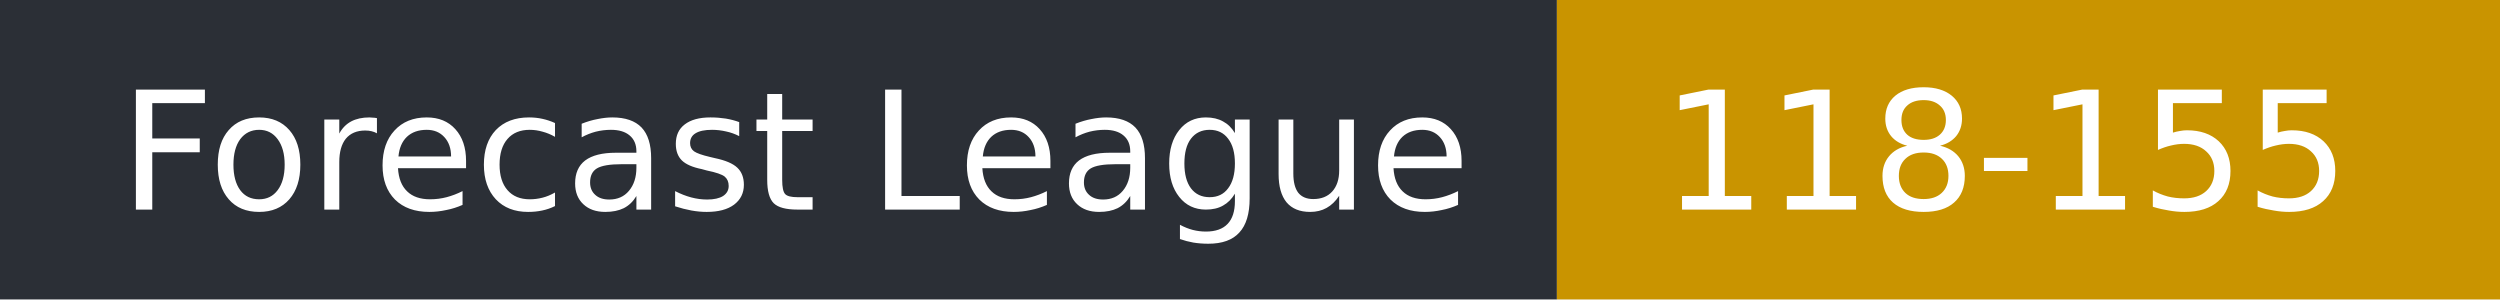
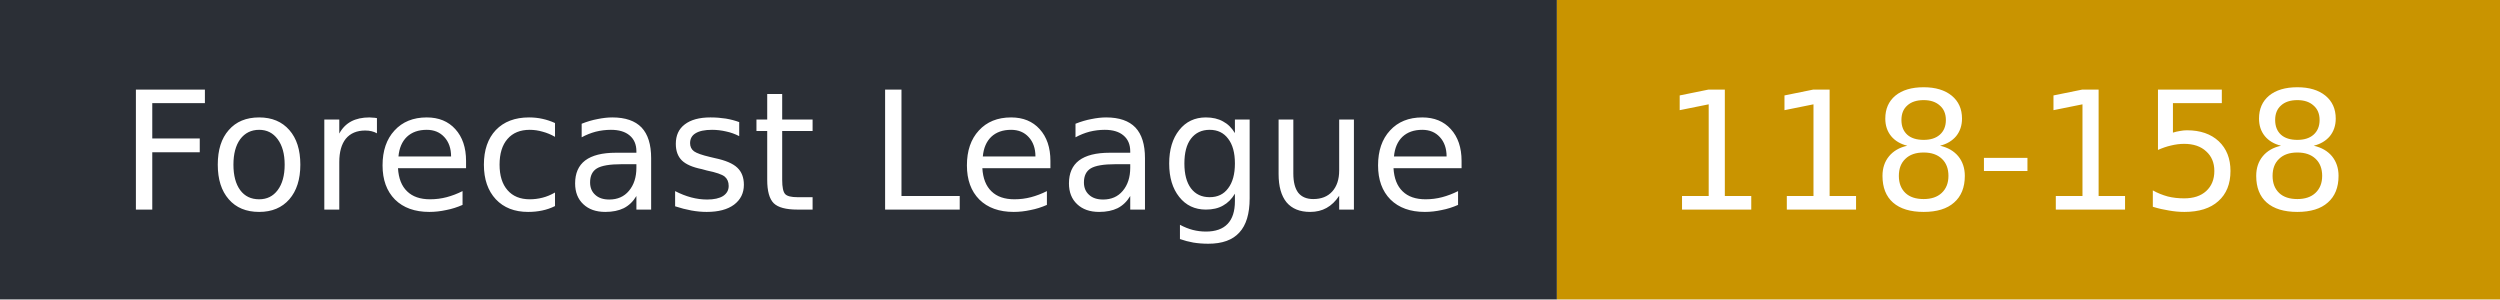
- <svg xmlns="http://www.w3.org/2000/svg" width="167" height="20" role="img" aria-label="Forecast League: 118-155">
+ <svg xmlns="http://www.w3.org/2000/svg" width="167" height="20" role="img" aria-label="Forecast League: 118-158">
  <rect width="104" height="20" fill="#2b2f36" />
  <rect x="104" width="63" height="20" fill="#c99400" />
  <g fill="#fff" font-family="Verdana,DejaVu Sans,sans-serif" font-size="11">
    <text x="8" y="14">Forecast League</text>
-     <text x="111" y="14">118-155</text>
+     <text x="111" y="14">118-158</text>
  </g>
</svg>
